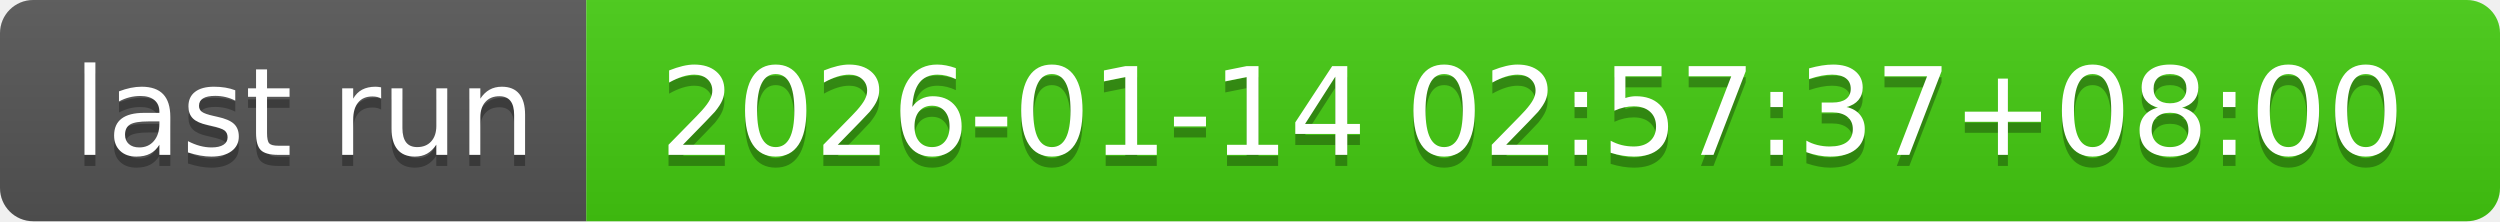
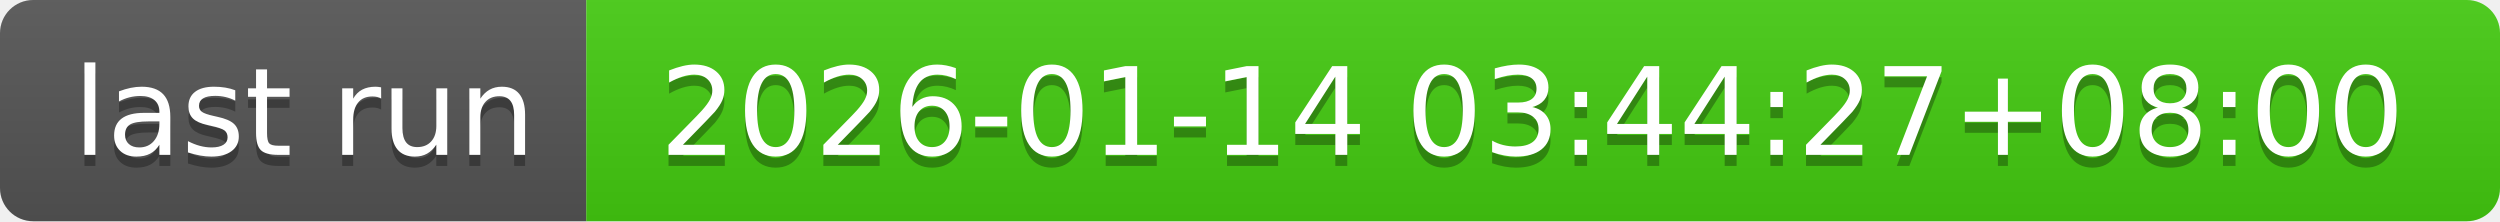
- <svg xmlns="http://www.w3.org/2000/svg" width="226" height="20" role="img" aria-label="last run: 2026-01-14 02:57:37+08:00">
+ <svg xmlns="http://www.w3.org/2000/svg" width="226" height="20" role="img" aria-label="last run: 2026-01-14 03:44:27+08:00">
  <linearGradient id="s" x2="0" y2="100%">
    <stop offset="0" stop-color="#bbb" stop-opacity=".1" />
    <stop offset="1" stop-opacity=".1" />
  </linearGradient>
  <clipPath id="r">
    <rect width="226" height="20" rx="3" fill="#fff" />
  </clipPath>
  <g clip-path="url(#r)">
    <rect width="53" height="20" fill="#555" />
    <rect x="53" width="173" height="20" fill="#4c1" />
    <rect width="226" height="20" fill="url(#s)" />
  </g>
  <g fill="#fff" text-anchor="middle" font-family="Verdana,Geneva,DejaVu Sans,sans-serif" text-rendering="geometricPrecision" font-size="110">
    <text aria-hidden="true" x="275" y="150" fill="#010101" fill-opacity=".3" transform="scale(.1)" textLength="430">last run</text>
    <text x="275" y="140" transform="scale(.1)" fill="#fff" textLength="430">last run</text>
-     <text aria-hidden="true" x="1385" y="150" fill="#010101" fill-opacity=".3" transform="scale(.1)" textLength="1630">2026-01-14 02:57:37+08:00</text>
-     <text x="1385" y="140" transform="scale(.1)" fill="#fff" textLength="1630">2026-01-14 02:57:37+08:00</text>
+     <text aria-hidden="true" x="1385" y="150" fill="#010101" fill-opacity=".3" transform="scale(.1)" textLength="1630">2026-01-14 03:44:27+08:00</text>
+     <text x="1385" y="140" transform="scale(.1)" fill="#fff" textLength="1630">2026-01-14 03:44:27+08:00</text>
  </g>
</svg>
